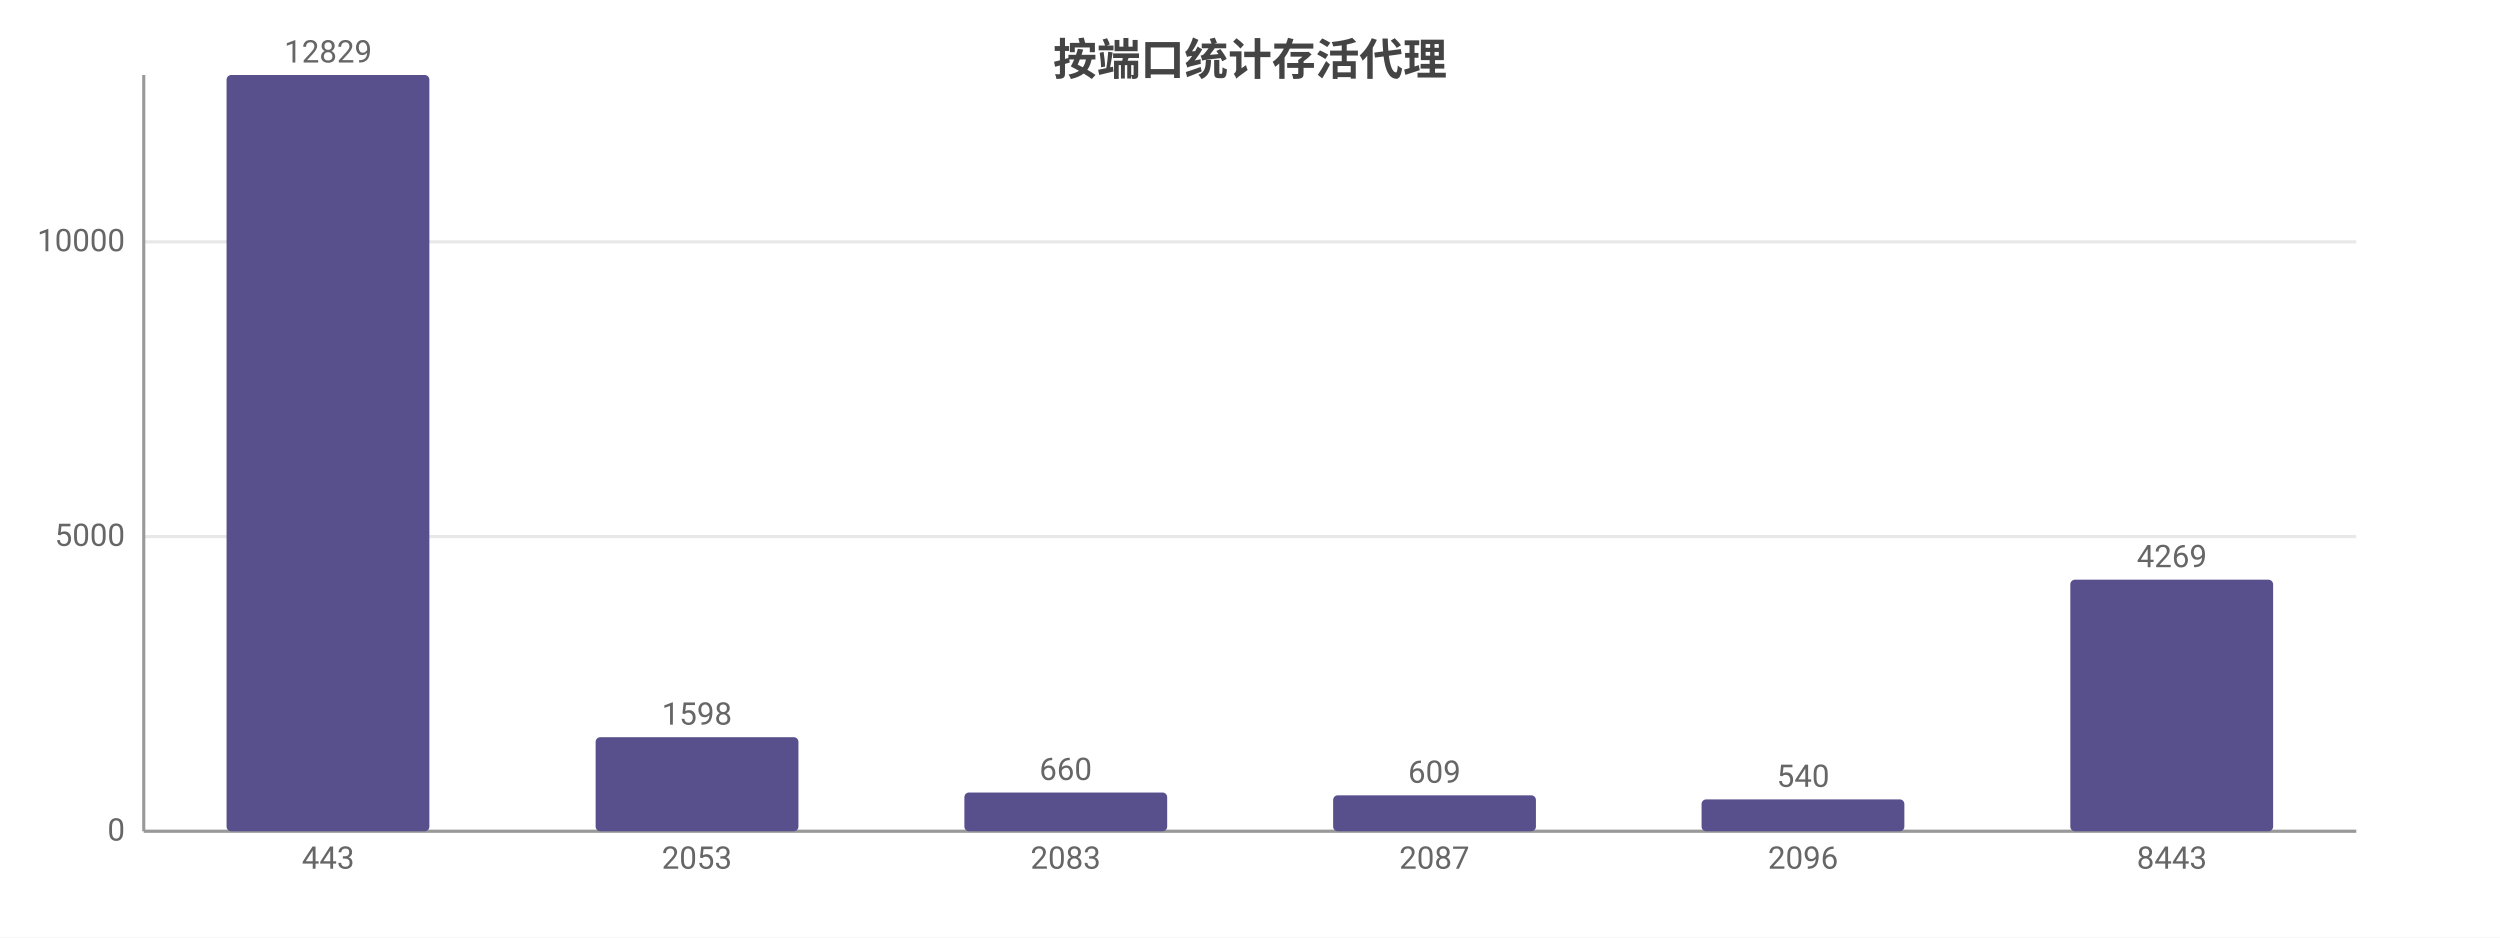
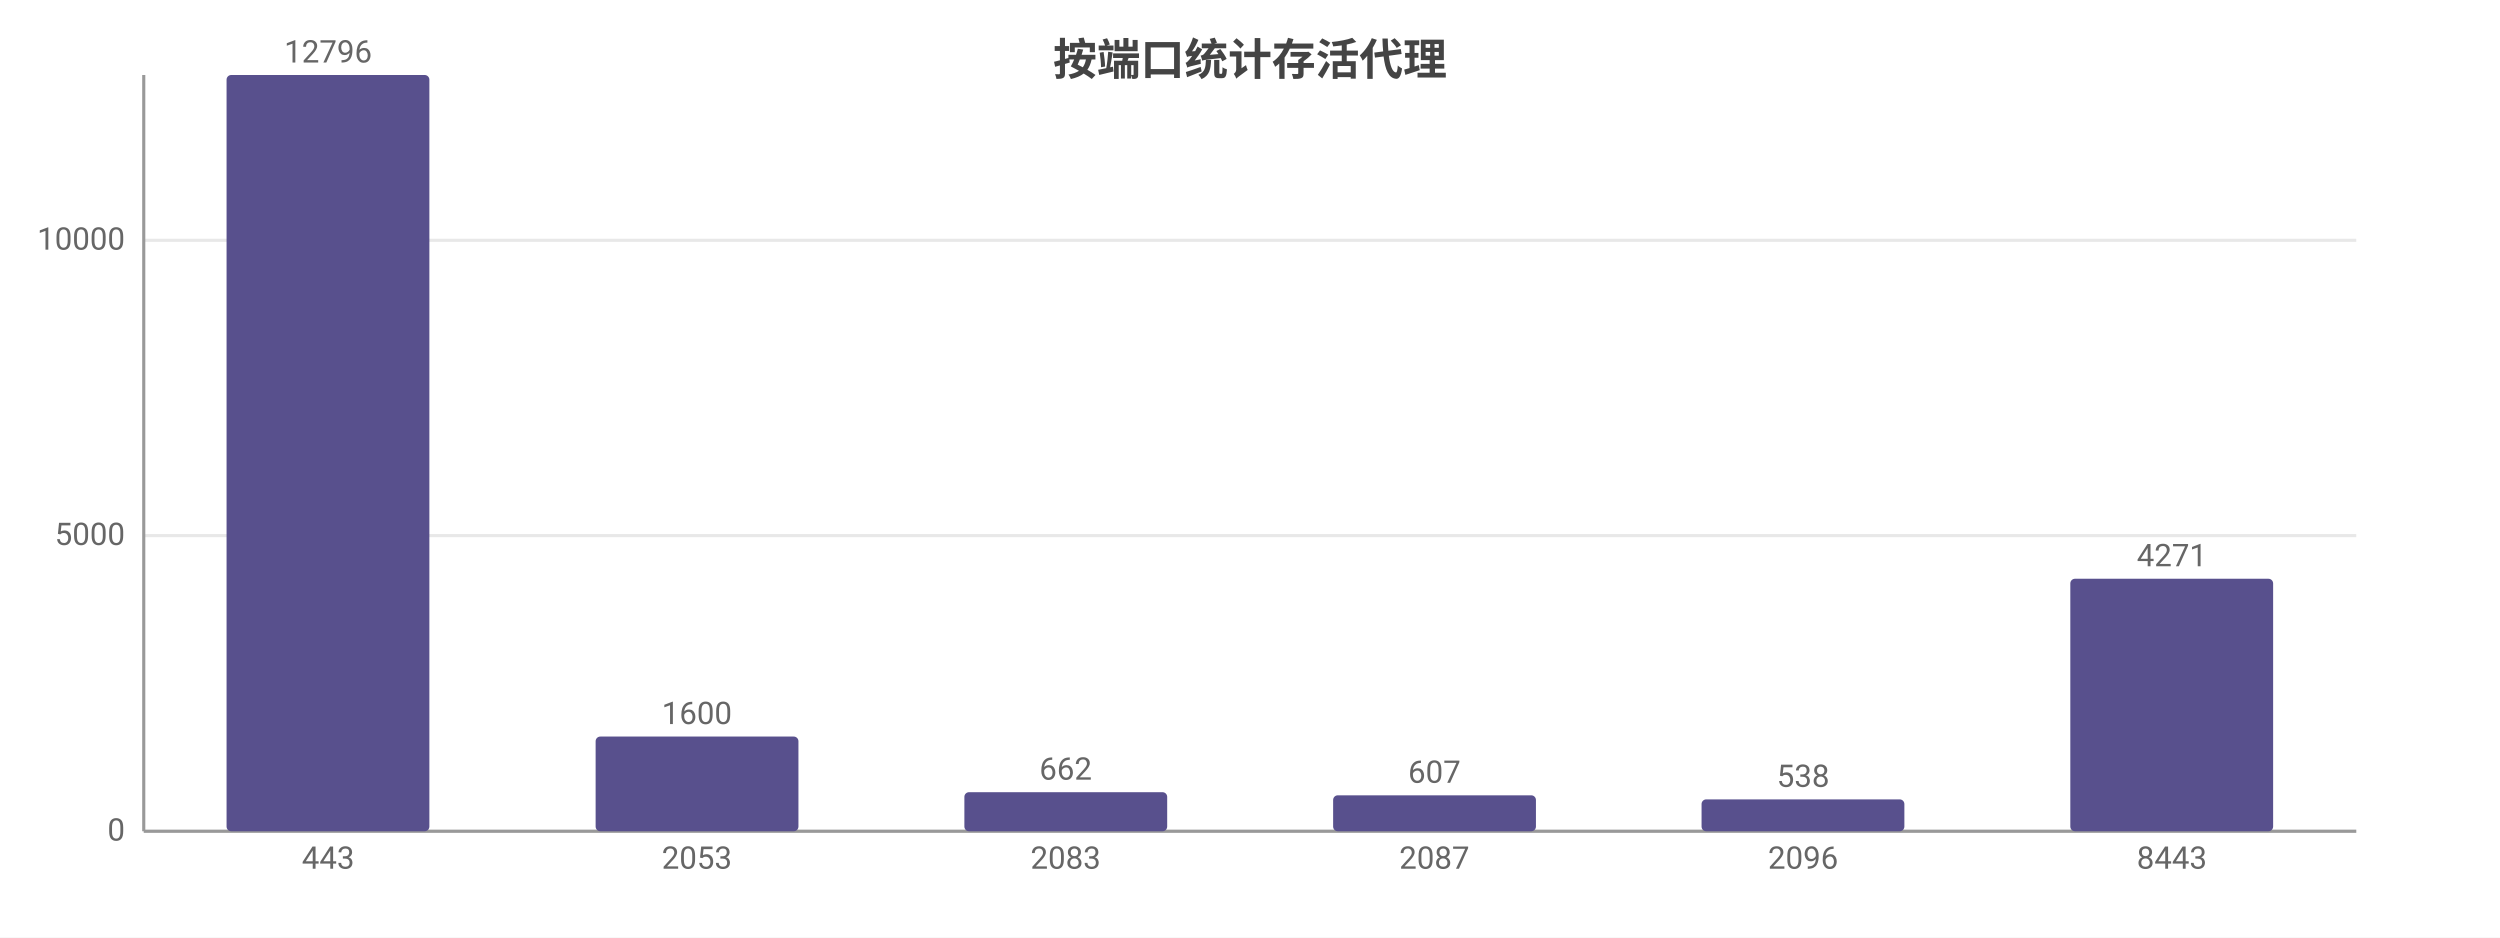
<svg xmlns="http://www.w3.org/2000/svg" width="800" height="300" viewBox="0 0 800 300">
  <rect width="800" height="300" fill="#ffffff" />
  <style>text{font-family:system-ui,-apple-system,'Segoe UI',Roboto,'PingFang SC','Microsoft YaHei','Noto Sans CJK SC',sans-serif}.g{stroke:#e8e8e8;stroke-width:1}.a{stroke:#999;stroke-width:1}.t{font-size:10px;fill:#666}.m{font-size:10px;text-anchor:middle;fill:#666}.e{font-size:10px;text-anchor:end;fill:#666}.l{font-size:11px;fill:#333}.tt{font-size:14px;font-weight:600;text-anchor:middle;fill:#444}.em{font-size:13px;text-anchor:middle;fill:#999}</style>
  <text class="tt" x="400.0" y="24">按端口统计存活代理</text>
  <line class="g" x1="46" y1="266" x2="754" y2="266" />
  <text class="e" x="40" y="269">0</text>
-   <line class="g" x1="46" y1="171.7" x2="754" y2="171.7" />
-   <text class="e" x="40" y="174.7">5000</text>
-   <line class="g" x1="46" y1="77.4" x2="754" y2="77.4" />
-   <text class="e" x="40" y="80.4">10000</text>
+   <line class="g" x1="46" y1="171.4" x2="754" y2="171.4" />
+   <text class="e" x="40" y="174.4">5000</text>
+   <line class="g" x1="46" y1="76.9" x2="754" y2="76.9" />
+   <text class="e" x="40" y="79.9">10000</text>
  <line class="a" x1="46" y1="24" x2="46" y2="266" />
  <line class="a" x1="46" y1="266" x2="754" y2="266" />
  <rect x="72.5" y="24" width="64.9" height="242" fill="#58508d" rx="1.5" />
-   <text class="m" x="105" y="20">12829</text>
+   <text class="m" x="105" y="20">12796</text>
  <text class="m" x="105" y="278">443</text>
-   <rect x="190.6" y="235.9" width="64.9" height="30.1" fill="#58508d" rx="1.5" />
-   <text class="m" x="223" y="231.9">1598</text>
+   <rect x="190.6" y="235.7" width="64.9" height="30.3" fill="#58508d" rx="1.5" />
+   <text class="m" x="223" y="231.7">1600</text>
  <text class="m" x="223" y="278">2053</text>
-   <rect x="308.6" y="253.6" width="64.9" height="12.4" fill="#58508d" rx="1.5" />
-   <text class="m" x="341" y="249.6">660</text>
+   <rect x="308.6" y="253.5" width="64.9" height="12.5" fill="#58508d" rx="1.5" />
+   <text class="m" x="341" y="249.5">662</text>
  <text class="m" x="341" y="278">2083</text>
  <rect x="426.6" y="254.5" width="64.9" height="11.5" fill="#58508d" rx="1.5" />
-   <text class="m" x="459" y="250.5">609</text>
+   <text class="m" x="459" y="250.5">607</text>
  <text class="m" x="459" y="278">2087</text>
  <rect x="544.5" y="255.8" width="64.9" height="10.2" fill="#58508d" rx="1.5" />
-   <text class="m" x="577" y="251.8">540</text>
+   <text class="m" x="577" y="251.8">538</text>
  <text class="m" x="577" y="278">2096</text>
-   <rect x="662.5" y="185.5" width="64.9" height="80.5" fill="#58508d" rx="1.5" />
-   <text class="m" x="695" y="181.5">4269</text>
+   <rect x="662.5" y="185.2" width="64.9" height="80.8" fill="#58508d" rx="1.5" />
+   <text class="m" x="695" y="181.2">4271</text>
  <text class="m" x="695" y="278">8443</text>
</svg>
